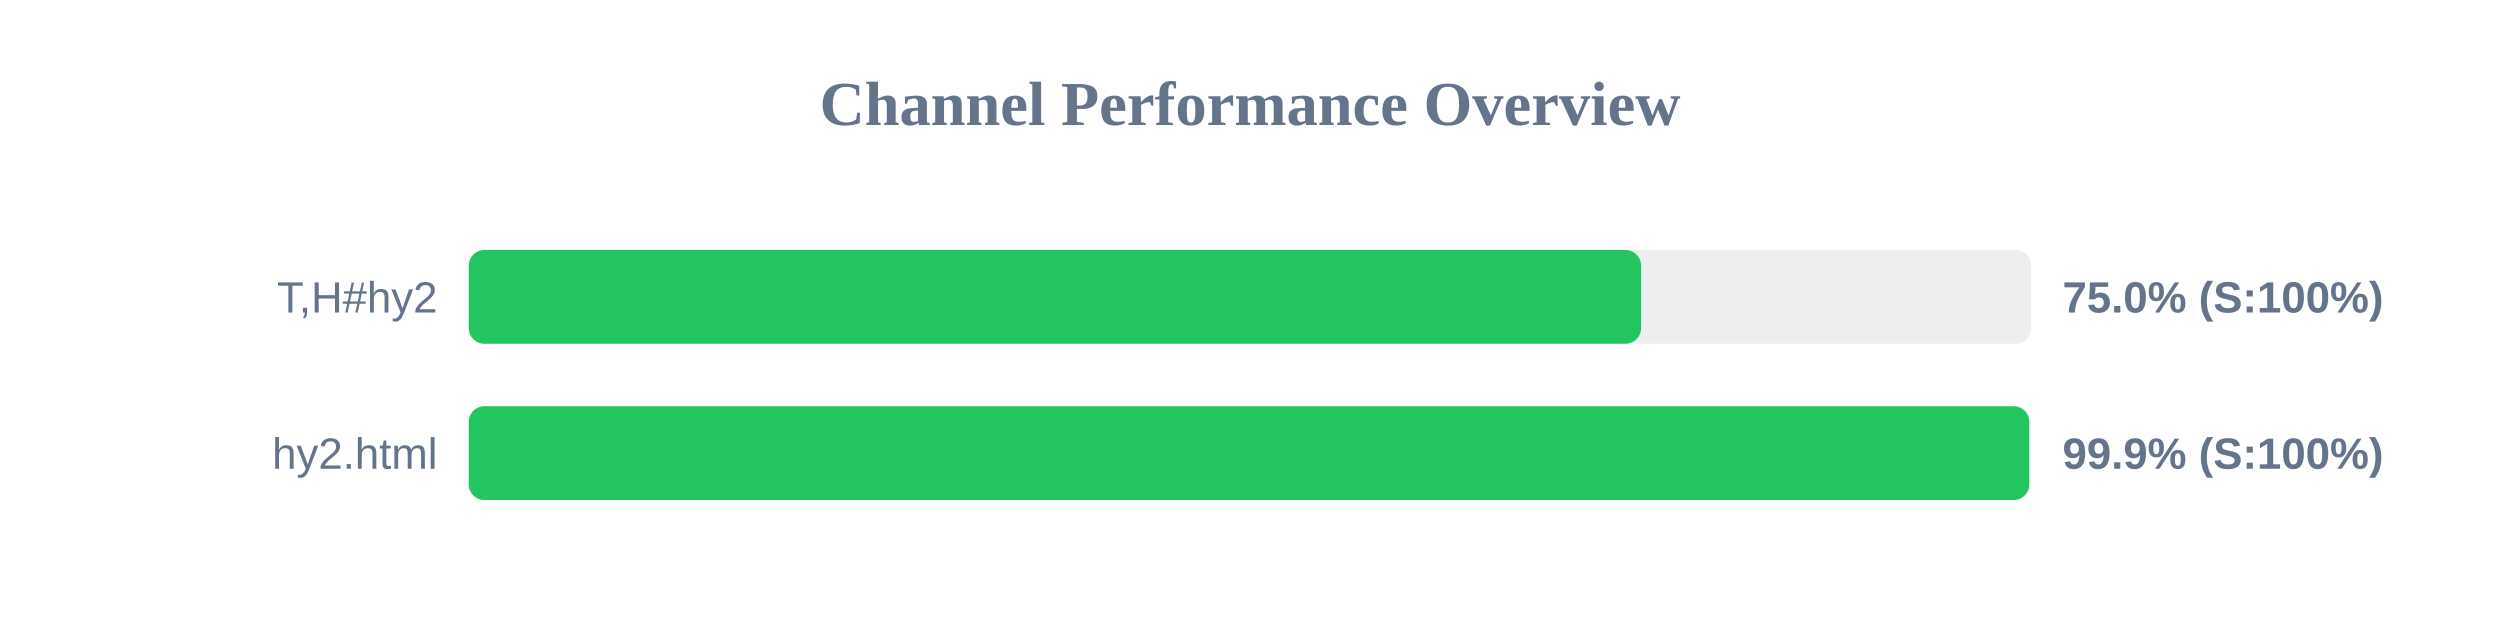
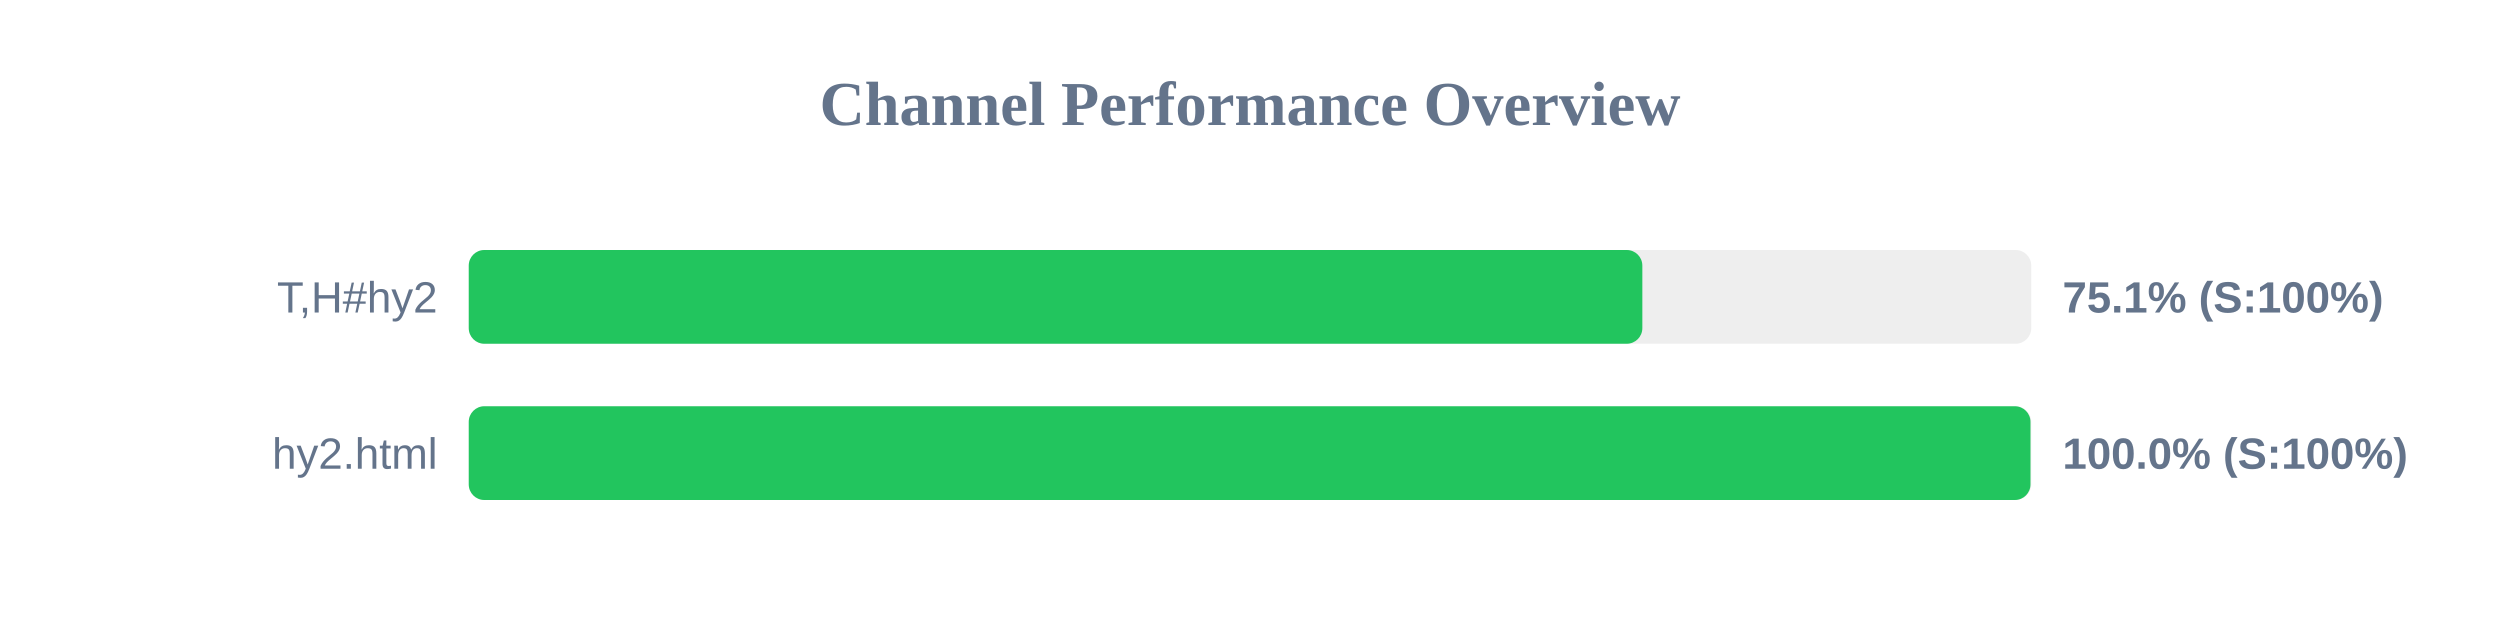
<svg xmlns="http://www.w3.org/2000/svg" width="800" height="200" version="1.1">
  <style>
        .row { font: 14px Arial; fill: #64748b; }
        .score { font: bold 14px Arial; fill: #64748b; }
    </style>
  <text x="400" y="40" text-anchor="middle" font-size="20px" font-weight="bold" fill="#64748b">Channel Performance Overview</text>
  <rect x="150" y="80" width="500" height="30" fill="#eee" rx="5" />
-   <rect x="150" y="80" width="375.15" height="30" fill="#22c55e" rx="5" />
+   <rect x="150" y="80" width="375.55" height="30" fill="#22c55e" rx="5" />
  <text x="140" y="100" text-anchor="end" class="row">T,H#hy2</text>
-   <text x="660" y="100" text-anchor="start" class="score">75.0% (S:100%)</text>
+   <text x="660" y="100" text-anchor="start" class="score">75.1% (S:100%)</text>
  <rect x="150" y="130" width="500" height="30" fill="#eee" rx="5" />
-   <rect x="150" y="130" width="499.35" height="30" fill="#22c55e" rx="5" />
+   <rect x="150" y="130" width="499.75" height="30" fill="#22c55e" rx="5" />
  <text x="140" y="150" text-anchor="end" class="row">hy2.html</text>
-   <text x="660" y="150" text-anchor="start" class="score">99.9% (S:100%)</text>
+   <text x="660" y="150" text-anchor="start" class="score">100.0% (S:100%)</text>
</svg>
